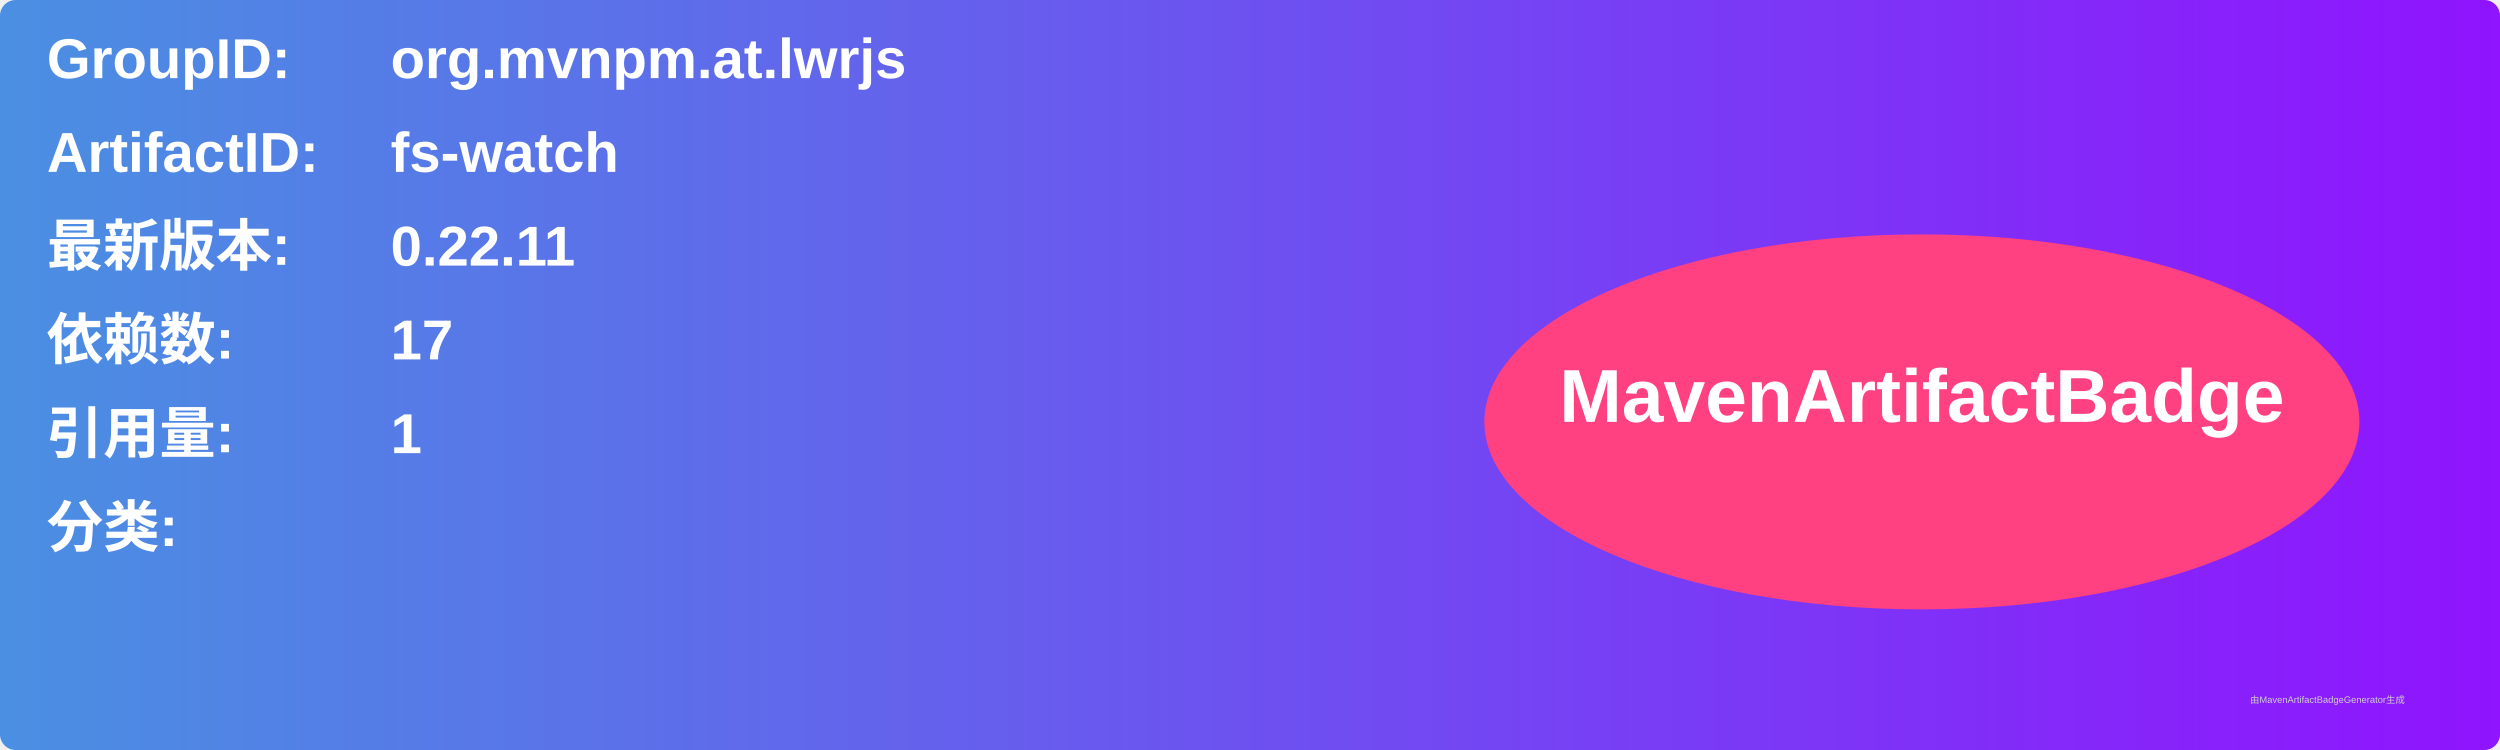
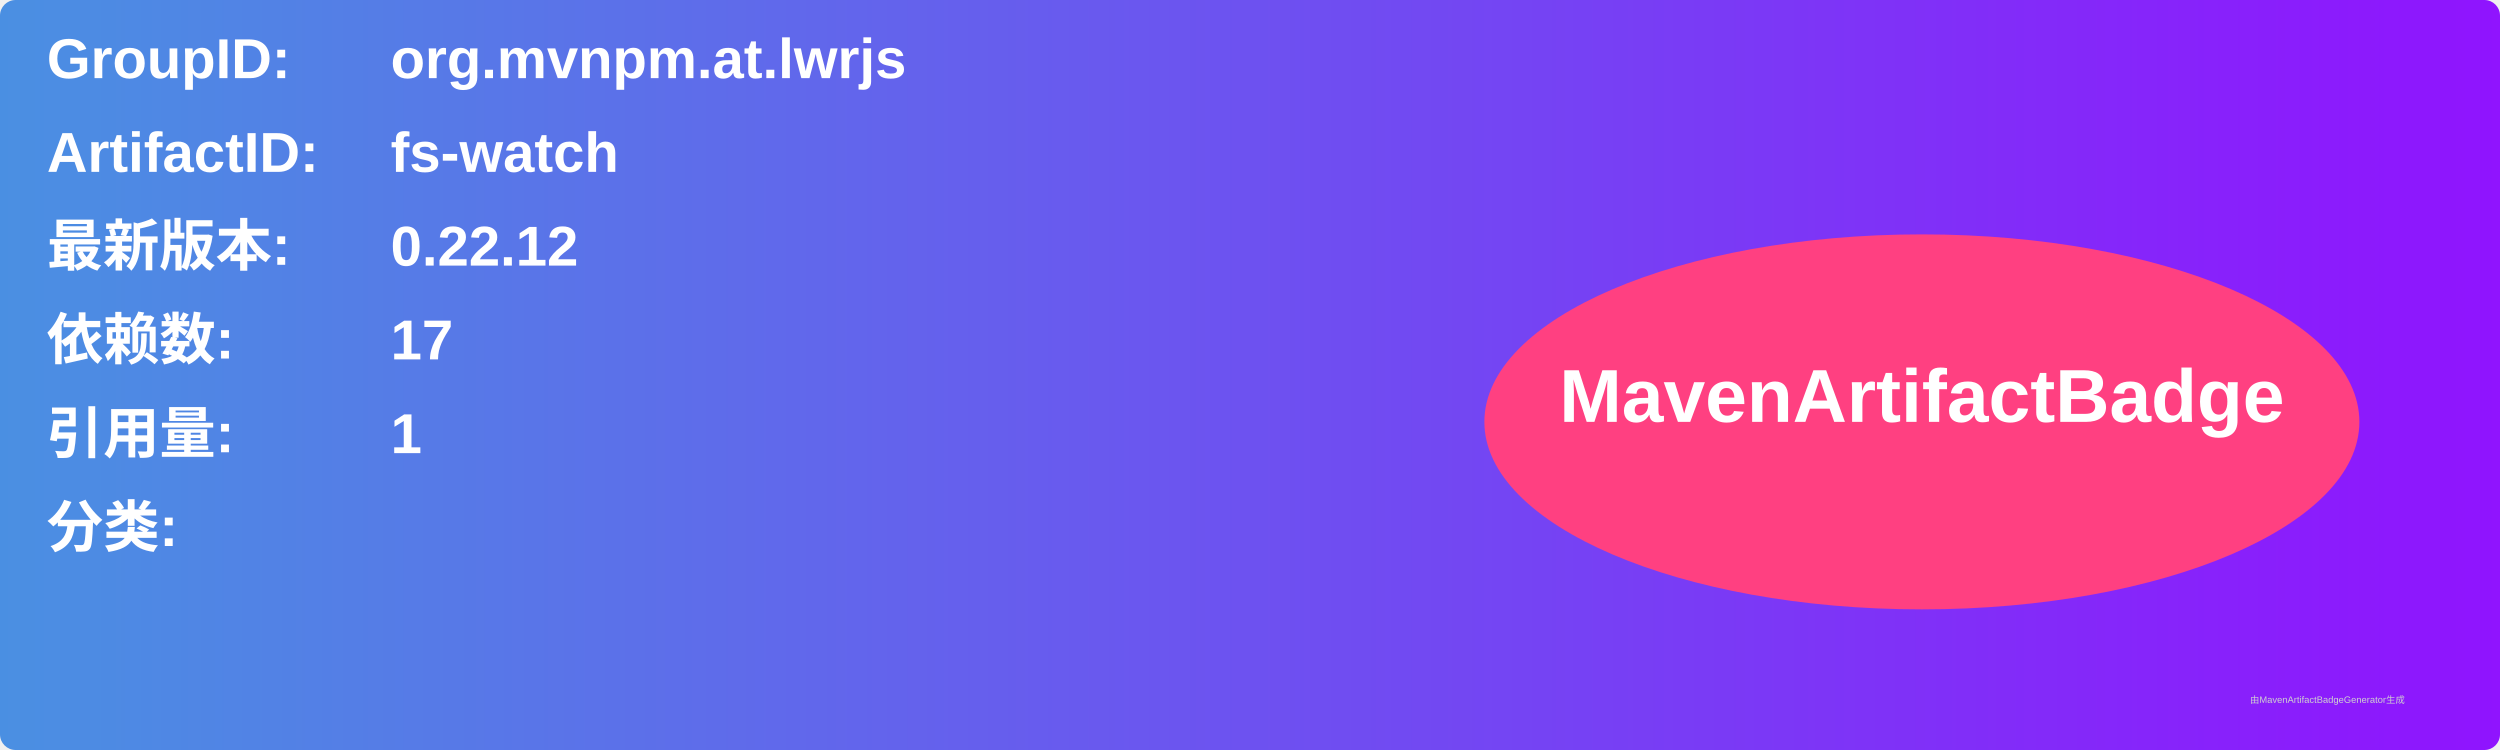
<svg xmlns="http://www.w3.org/2000/svg" width="800" height="240" viewBox="0 0 800 240">
  <linearGradient id="grad" x1="0%" y1="0%" x2="100%" y2="0%">
    <stop offset="0%" stop-color="#4a90e2" />
    <stop offset="100%" stop-color="#9013fe" />
  </linearGradient>
  <rect width="100%" height="100%" rx="5" ry="5" fill="url(#grad)" />
  <g transform="translate(15, 15)">
    <text x="0" y="10" font-family="Arial" font-size="18" fill="white" font-weight="bold" width="260">GroupID:</text>
    <text x="110" y="10" font-family="Arial" font-size="18" fill="white" font-weight="bold" width="460">org.mvnpm.at.lwrjs</text>
    <text x="0" y="40" font-family="Arial" font-size="18" fill="white" font-weight="bold" width="260">ArtifactID:</text>
    <text x="110" y="40" font-family="Arial" font-size="18" fill="white" font-weight="bold" width="460">fs-watch</text>
    <text x="0" y="70" font-family="Arial" font-size="18" fill="white" font-weight="bold">最新版本:</text>
    <text x="110" y="70" font-family="Arial" font-size="18" fill="white" font-weight="bold">
-       <tspan font-weight="bold">0.22.11</tspan>
+       <tspan font-weight="bold">0.22.12</tspan>
    </text>
    <text x="0" y="100" font-family="Arial" font-size="18" fill="white" font-weight="bold">依赖数: </text>
    <text x="110" y="100" font-family="Arial" font-size="18" fill="white">
      <tspan font-weight="bold">17</tspan>
    </text>
    <text x="0" y="130" font-family="Arial" font-size="18" fill="white" font-weight="bold">引用量: </text>
    <text x="110" y="130" font-family="Arial" font-size="18" fill="white">
      <tspan font-weight="bold">1</tspan>
    </text>
    <text x="0" y="160" font-family="Arial" font-size="18" fill="white" font-weight="bold">分类:</text>
    <text x="10" y="190" font-family="Arial" font-size="10" fill="white">
      <tspan font-weight="bold" />
    </text>
    <ellipse cx="600" cy="120" rx="140" ry="60" fill="#ff4081" />
    <text x="600" y="120" text-anchor="middle" font-family="Arial" font-size="24" fill="white" font-weight="bold">MavenArtifactBadge</text>
  </g>
  <text x="720" y="225" font-family="Arial" font-size="3" fill="#d0d0d0">由MavenArtifactBadgeGenerator生成</text>
</svg>
